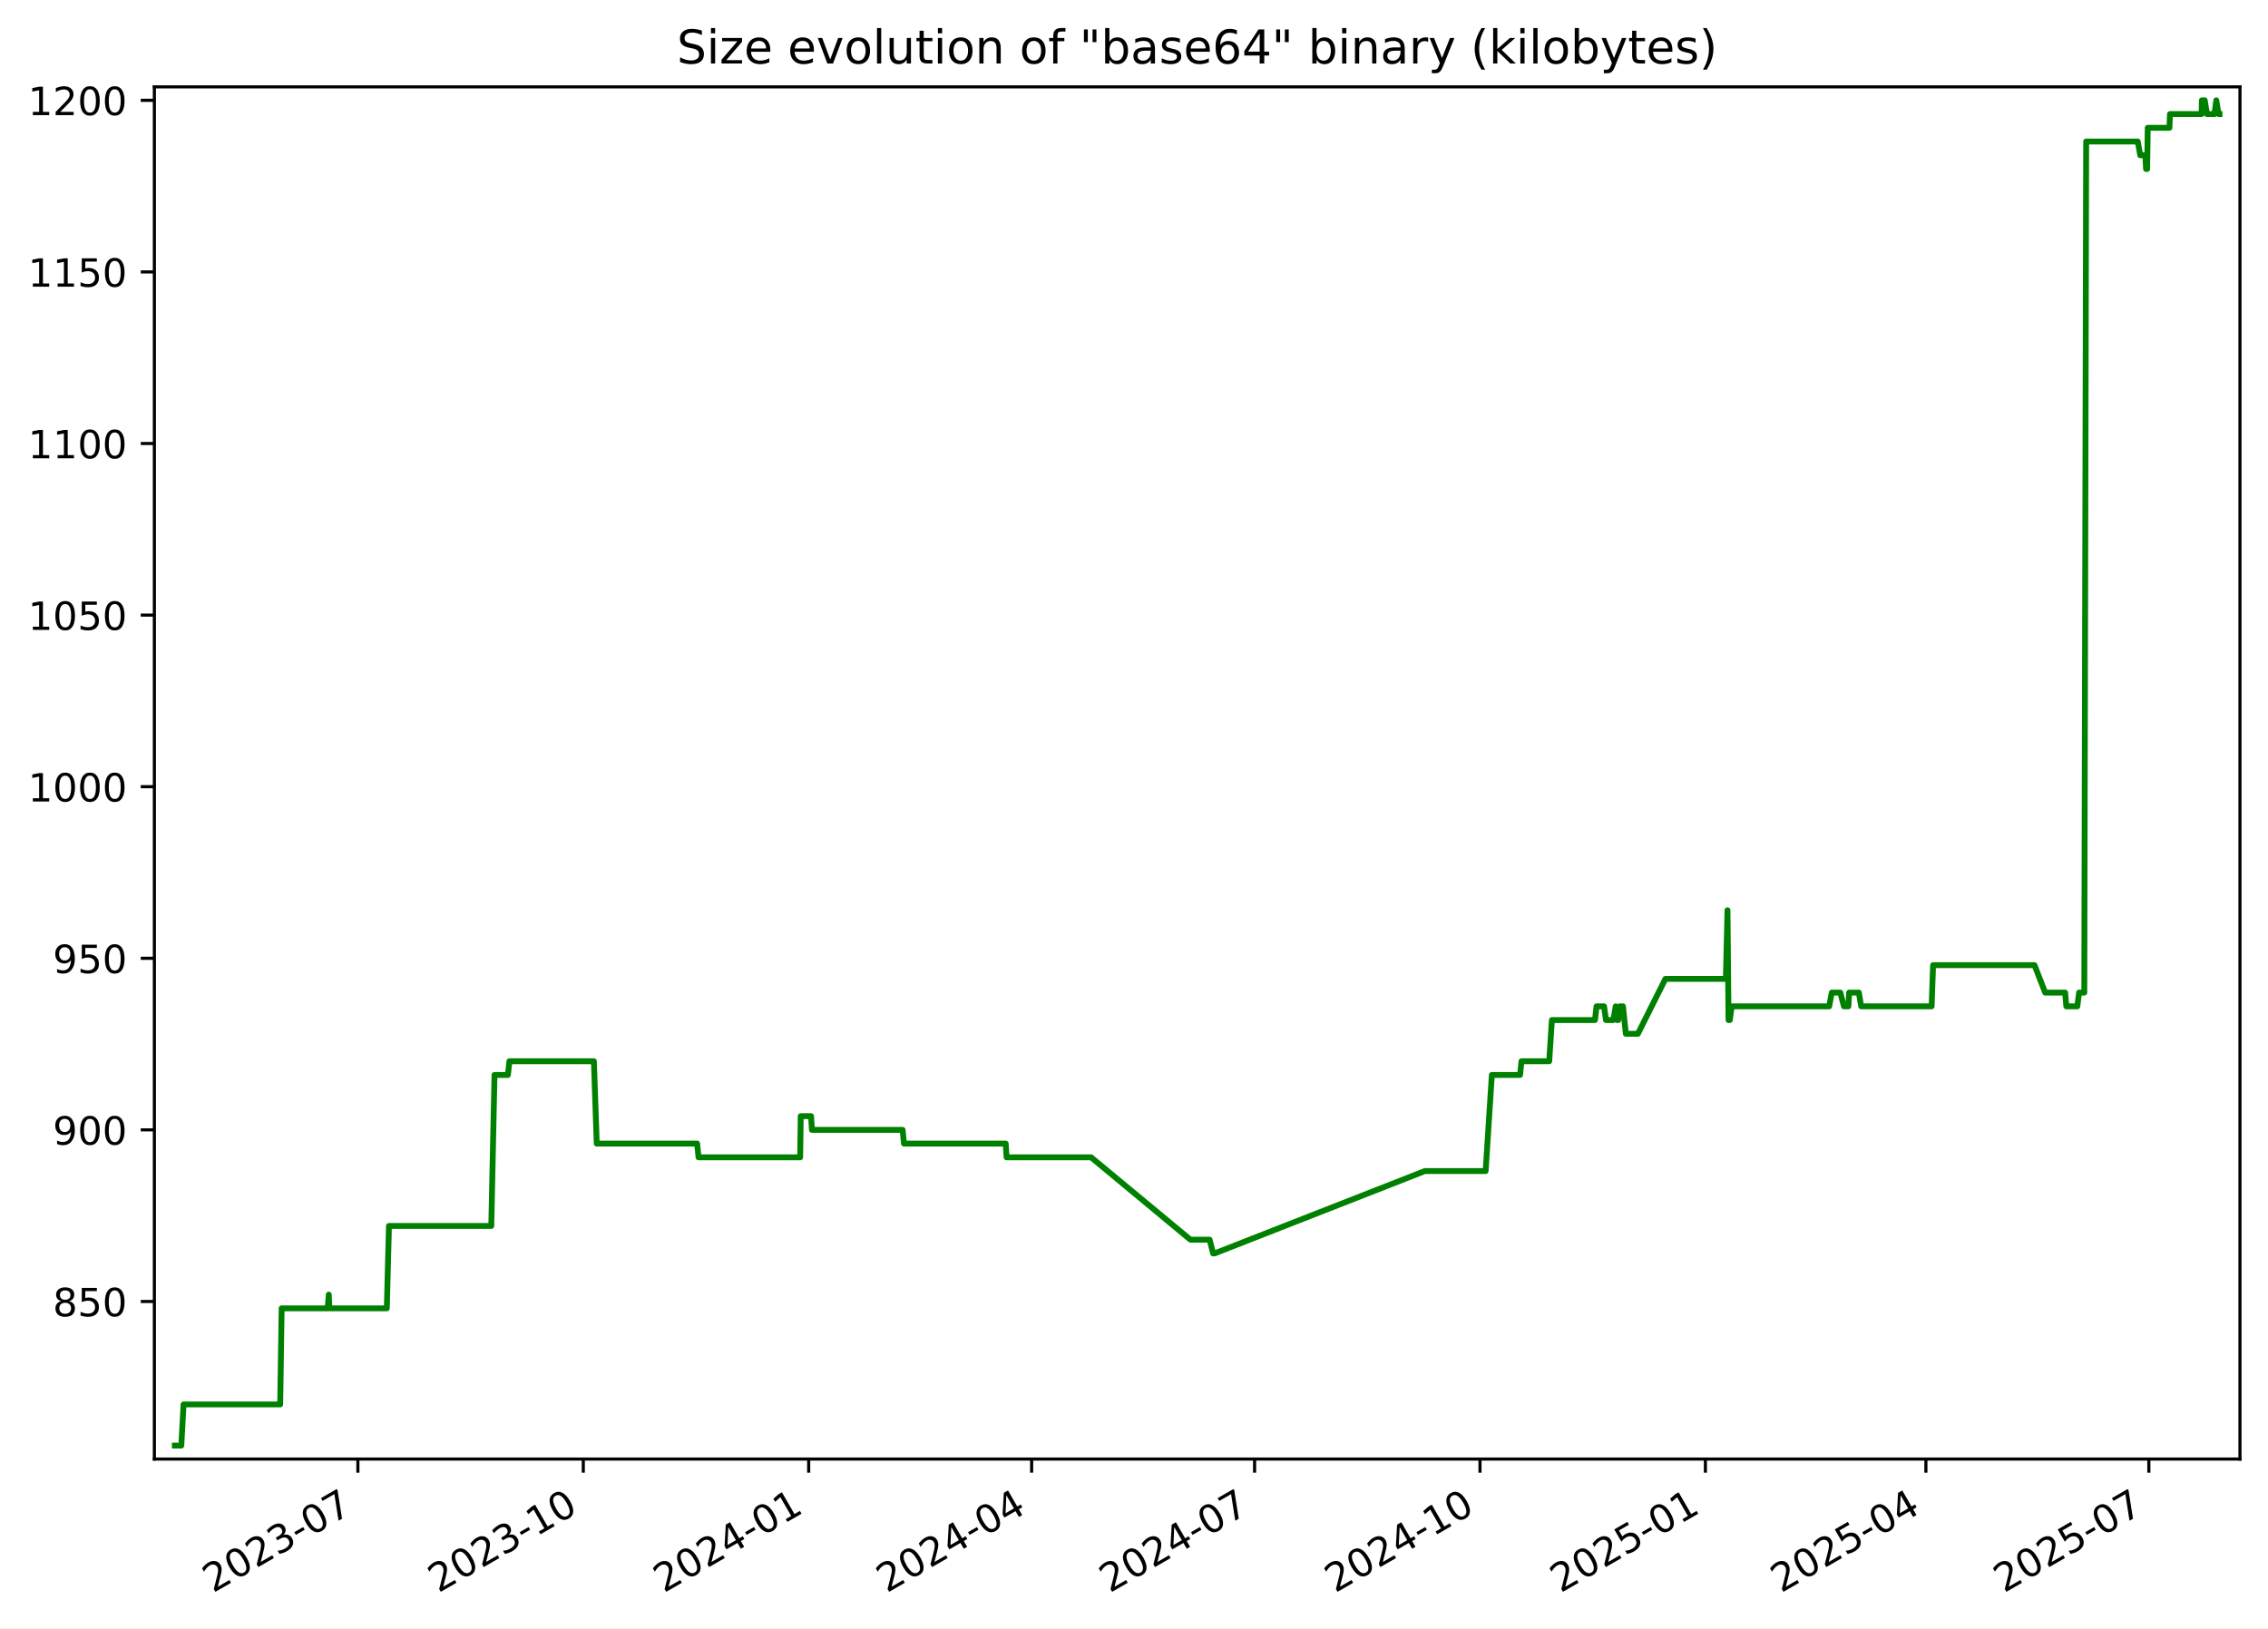
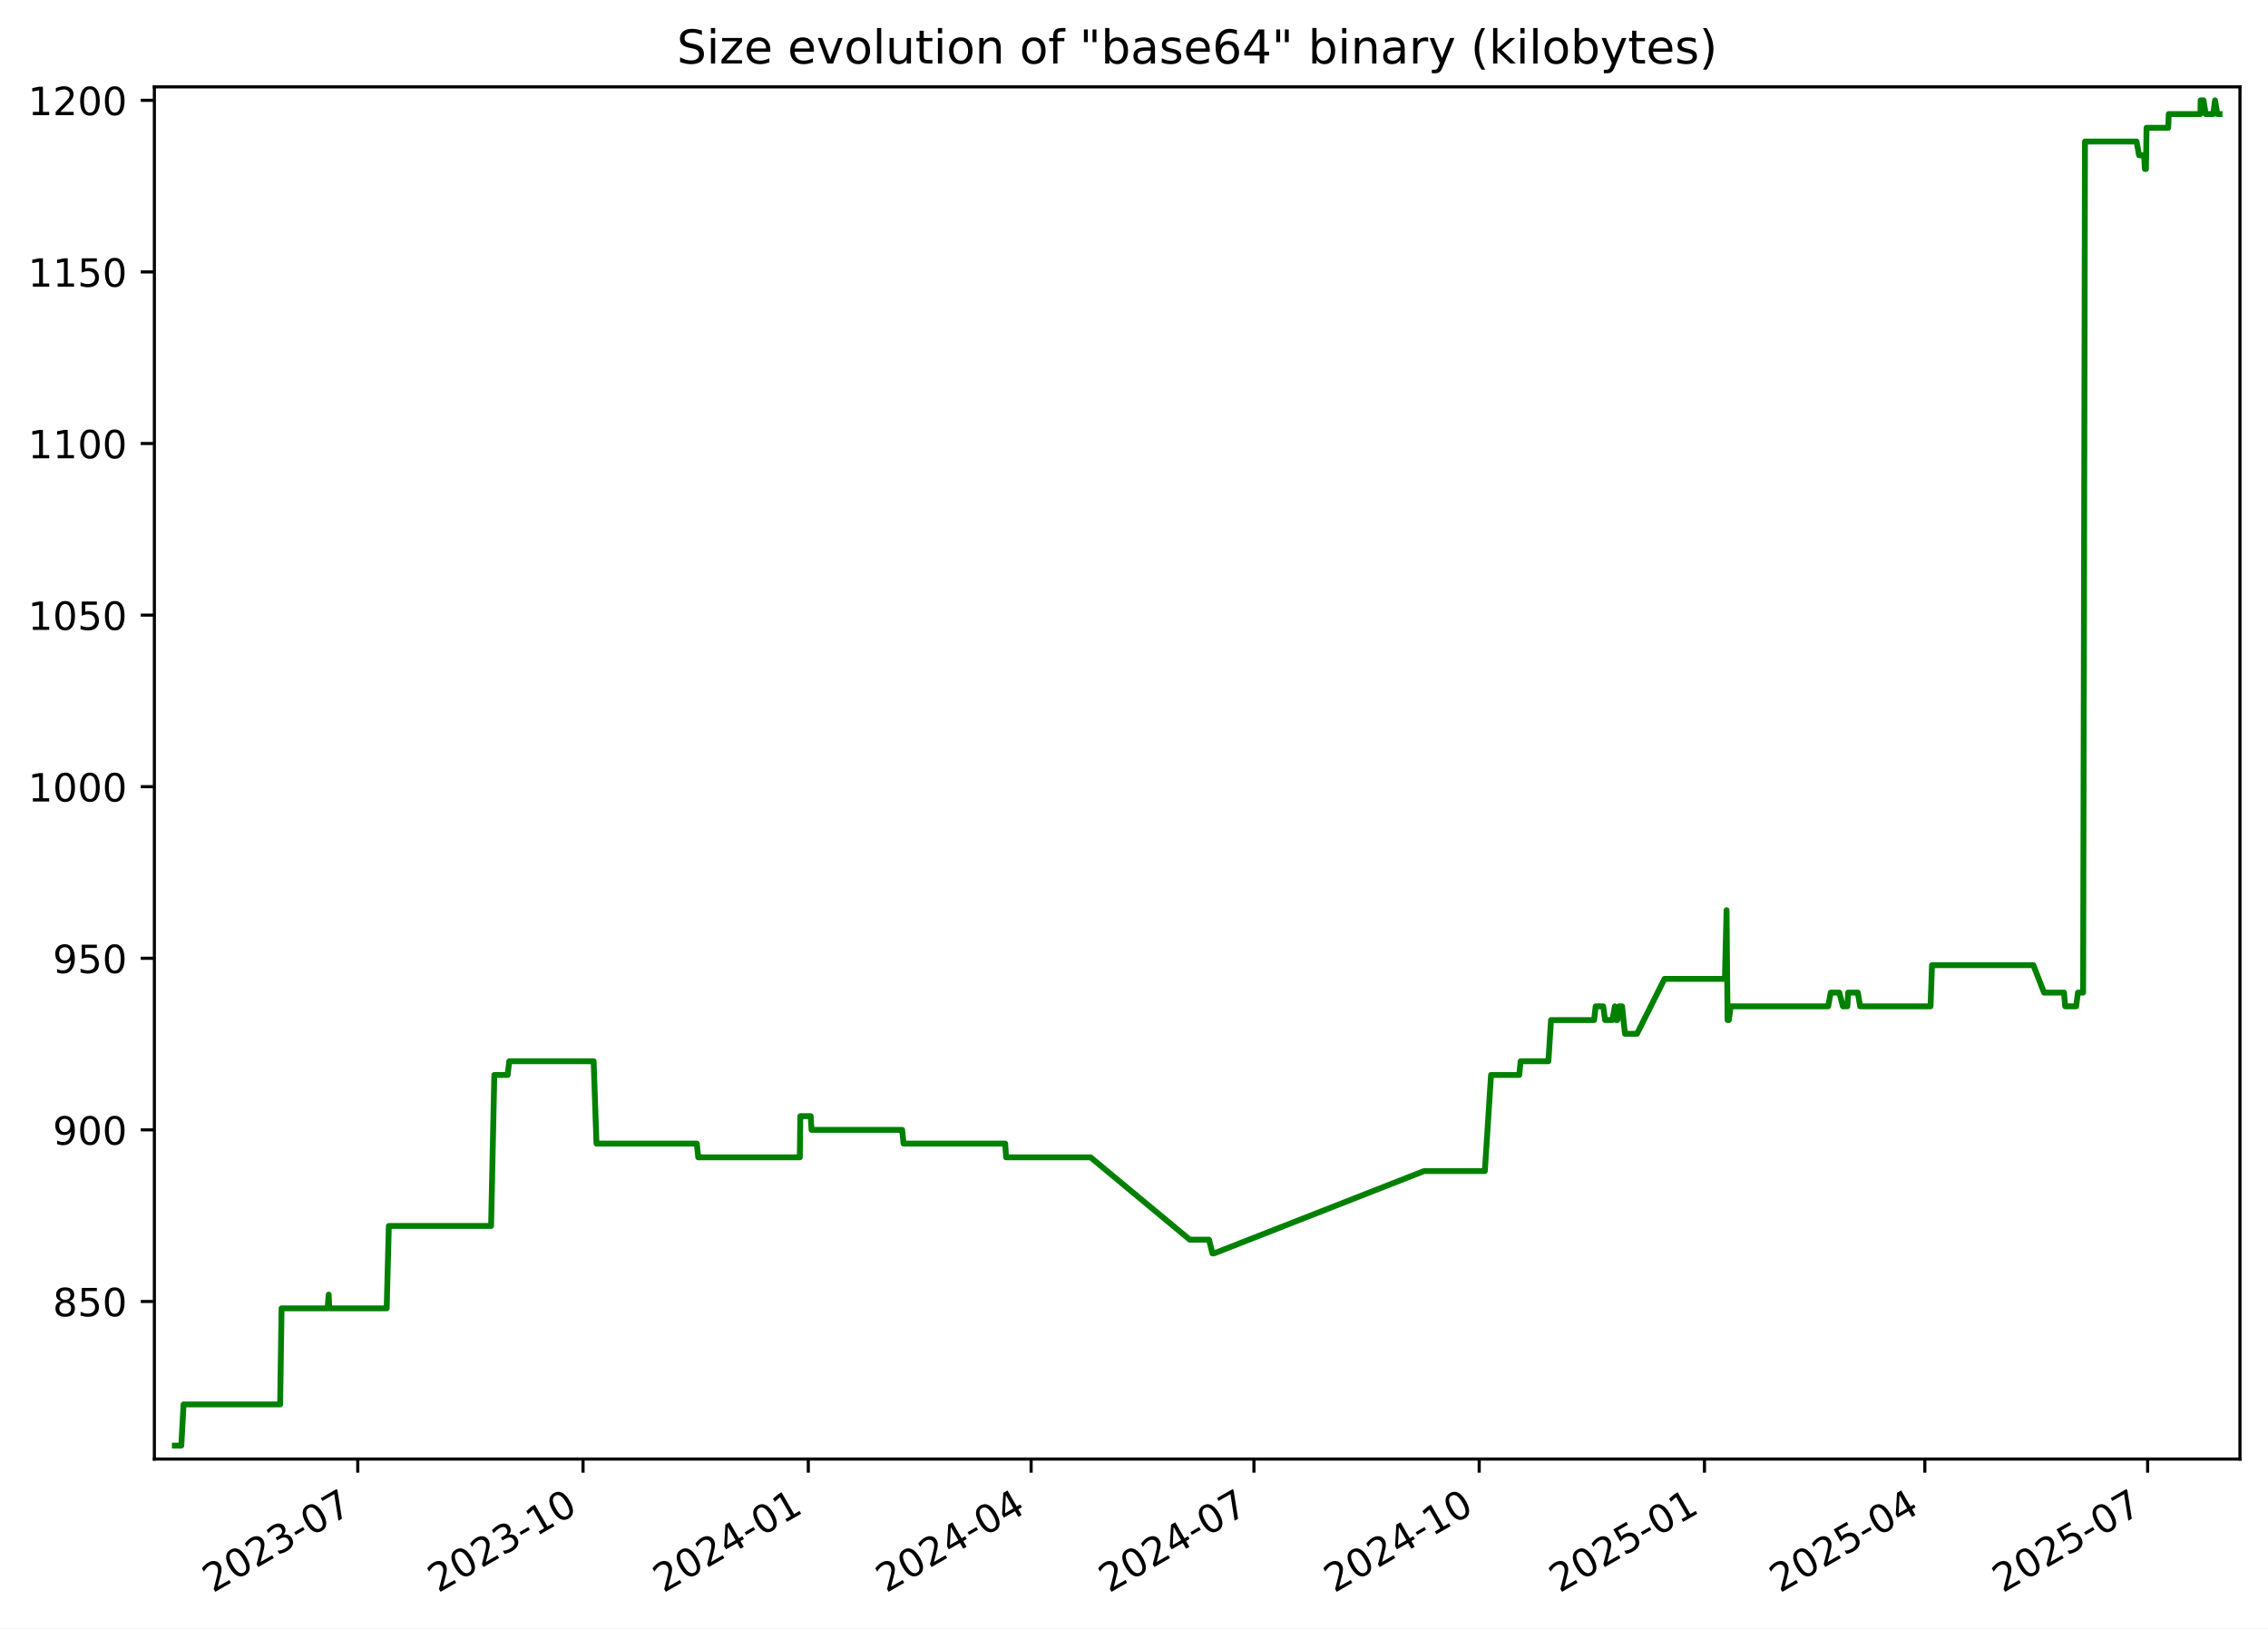
<svg xmlns="http://www.w3.org/2000/svg" xmlns:xlink="http://www.w3.org/1999/xlink" width="582.53pt" height="418.303pt" viewBox="0 0 582.53 418.303" version="1.1">
  <defs>
    <style type="text/css">*{stroke-linejoin: round; stroke-linecap: butt}</style>
  </defs>
  <g id="figure_1">
    <g id="patch_1">
      <path d="M -0 418.303  L 582.53 418.303  L 582.53 0  L -0 0  z " style="fill: #ffffff" />
    </g>
    <g id="axes_1">
      <g id="patch_2">
        <path d="M 39.65 374.83  L 575.33 374.83  L 575.33 22.318  L 39.65 22.318  z " style="fill: #ffffff" />
      </g>
      <g id="matplotlib.axis_1">
        <g id="xtick_1">
          <g id="line2d_1">
            <defs>
-               <path id="m9dceff73b2" d="M 0 0  L 0 3.5  " style="stroke: #000000; stroke-width: 0.8" />
+               <path id="m80cbe5e0a5" d="M 0 0  L 0 3.5  " style="stroke: #000000; stroke-width: 0.8" />
            </defs>
            <g>
-               <use xlink:href="#m9dceff73b2" x="91.922" y="374.83" style="stroke: #000000; stroke-width: 0.8" />
+               <use xlink:href="#m80cbe5e0a5" x="91.893" y="374.83" style="stroke: #000000; stroke-width: 0.8" />
            </g>
          </g>
          <g id="text_1">
-             <g transform="translate(54.69724 409.302) rotate(-30) scale(0.1 -0.1)">
+             <g transform="translate(54.66848 409.302) rotate(-30) scale(0.1 -0.1)">
              <defs>
                <path id="DejaVuSans-32" d="M 1228 531  L 3431 531  L 3431 0  L 469 0  L 469 531  Q 828 903 1448 1529  Q 2069 2156 2228 2338  Q 2531 2678 2651 2914  Q 2772 3150 2772 3378  Q 2772 3750 2511 3984  Q 2250 4219 1831 4219  Q 1534 4219 1204 4116  Q 875 4013 500 3803  L 500 4441  Q 881 4594 1212 4672  Q 1544 4750 1819 4750  Q 2544 4750 2975 4387  Q 3406 4025 3406 3419  Q 3406 3131 3298 2873  Q 3191 2616 2906 2266  Q 2828 2175 2409 1742  Q 1991 1309 1228 531  z " transform="scale(0.015625)" />
                <path id="DejaVuSans-30" d="M 2034 4250  Q 1547 4250 1301 3770  Q 1056 3291 1056 2328  Q 1056 1369 1301 889  Q 1547 409 2034 409  Q 2525 409 2770 889  Q 3016 1369 3016 2328  Q 3016 3291 2770 3770  Q 2525 4250 2034 4250  z M 2034 4750  Q 2819 4750 3233 4129  Q 3647 3509 3647 2328  Q 3647 1150 3233 529  Q 2819 -91 2034 -91  Q 1250 -91 836 529  Q 422 1150 422 2328  Q 422 3509 836 4129  Q 1250 4750 2034 4750  z " transform="scale(0.015625)" />
                <path id="DejaVuSans-33" d="M 2597 2516  Q 3050 2419 3304 2112  Q 3559 1806 3559 1356  Q 3559 666 3084 287  Q 2609 -91 1734 -91  Q 1441 -91 1130 -33  Q 819 25 488 141  L 488 750  Q 750 597 1062 519  Q 1375 441 1716 441  Q 2309 441 2620 675  Q 2931 909 2931 1356  Q 2931 1769 2642 2001  Q 2353 2234 1838 2234  L 1294 2234  L 1294 2753  L 1863 2753  Q 2328 2753 2575 2939  Q 2822 3125 2822 3475  Q 2822 3834 2567 4026  Q 2313 4219 1838 4219  Q 1578 4219 1281 4162  Q 984 4106 628 3988  L 628 4550  Q 988 4650 1302 4700  Q 1616 4750 1894 4750  Q 2613 4750 3031 4423  Q 3450 4097 3450 3541  Q 3450 3153 3228 2886  Q 3006 2619 2597 2516  z " transform="scale(0.015625)" />
                <path id="DejaVuSans-2d" d="M 313 2009  L 1997 2009  L 1997 1497  L 313 1497  L 313 2009  z " transform="scale(0.015625)" />
                <path id="DejaVuSans-37" d="M 525 4666  L 3525 4666  L 3525 4397  L 1831 0  L 1172 0  L 2766 4134  L 525 4134  L 525 4666  z " transform="scale(0.015625)" />
              </defs>
              <use xlink:href="#DejaVuSans-32" />
              <use xlink:href="#DejaVuSans-30" x="63.623" />
              <use xlink:href="#DejaVuSans-32" x="127.246" />
              <use xlink:href="#DejaVuSans-33" x="190.869" />
              <use xlink:href="#DejaVuSans-2d" x="254.492" />
              <use xlink:href="#DejaVuSans-30" x="290.576" />
              <use xlink:href="#DejaVuSans-37" x="354.199" />
            </g>
          </g>
        </g>
        <g id="xtick_2">
          <g id="line2d_2">
            <g>
-               <use xlink:href="#m9dceff73b2" x="149.816" y="374.83" style="stroke: #000000; stroke-width: 0.8" />
+               <use xlink:href="#m80cbe5e0a5" x="149.752" y="374.83" style="stroke: #000000; stroke-width: 0.8" />
            </g>
          </g>
          <g id="text_2">
-             <g transform="translate(112.5912 409.302) rotate(-30) scale(0.1 -0.1)">
+             <g transform="translate(112.527 409.302) rotate(-30) scale(0.1 -0.1)">
              <defs>
                <path id="DejaVuSans-31" d="M 794 531  L 1825 531  L 1825 4091  L 703 3866  L 703 4441  L 1819 4666  L 2450 4666  L 2450 531  L 3481 531  L 3481 0  L 794 0  L 794 531  z " transform="scale(0.015625)" />
              </defs>
              <use xlink:href="#DejaVuSans-32" />
              <use xlink:href="#DejaVuSans-30" x="63.623" />
              <use xlink:href="#DejaVuSans-32" x="127.246" />
              <use xlink:href="#DejaVuSans-33" x="190.869" />
              <use xlink:href="#DejaVuSans-2d" x="254.492" />
              <use xlink:href="#DejaVuSans-31" x="290.576" />
              <use xlink:href="#DejaVuSans-30" x="354.199" />
            </g>
          </g>
        </g>
        <g id="xtick_3">
          <g id="line2d_3">
            <g>
-               <use xlink:href="#m9dceff73b2" x="207.71" y="374.83" style="stroke: #000000; stroke-width: 0.8" />
+               <use xlink:href="#m80cbe5e0a5" x="207.61" y="374.83" style="stroke: #000000; stroke-width: 0.8" />
            </g>
          </g>
          <g id="text_3">
-             <g transform="translate(170.4851 409.302) rotate(-30) scale(0.1 -0.1)">
+             <g transform="translate(170.3855 409.302) rotate(-30) scale(0.1 -0.1)">
              <defs>
                <path id="DejaVuSans-34" d="M 2419 4116  L 825 1625  L 2419 1625  L 2419 4116  z M 2253 4666  L 3047 4666  L 3047 1625  L 3713 1625  L 3713 1100  L 3047 1100  L 3047 0  L 2419 0  L 2419 1100  L 313 1100  L 313 1709  L 2253 4666  z " transform="scale(0.015625)" />
              </defs>
              <use xlink:href="#DejaVuSans-32" />
              <use xlink:href="#DejaVuSans-30" x="63.623" />
              <use xlink:href="#DejaVuSans-32" x="127.246" />
              <use xlink:href="#DejaVuSans-34" x="190.869" />
              <use xlink:href="#DejaVuSans-2d" x="254.492" />
              <use xlink:href="#DejaVuSans-30" x="290.576" />
              <use xlink:href="#DejaVuSans-31" x="354.199" />
            </g>
          </g>
        </g>
        <g id="xtick_4">
          <g id="line2d_4">
            <g>
-               <use xlink:href="#m9dceff73b2" x="264.975" y="374.83" style="stroke: #000000; stroke-width: 0.8" />
+               <use xlink:href="#m80cbe5e0a5" x="264.84" y="374.83" style="stroke: #000000; stroke-width: 0.8" />
            </g>
          </g>
          <g id="text_4">
-             <g transform="translate(227.7497 409.302) rotate(-30) scale(0.1 -0.1)">
+             <g transform="translate(227.6151 409.302) rotate(-30) scale(0.1 -0.1)">
              <use xlink:href="#DejaVuSans-32" />
              <use xlink:href="#DejaVuSans-30" x="63.623" />
              <use xlink:href="#DejaVuSans-32" x="127.246" />
              <use xlink:href="#DejaVuSans-34" x="190.869" />
              <use xlink:href="#DejaVuSans-2d" x="254.492" />
              <use xlink:href="#DejaVuSans-30" x="290.576" />
              <use xlink:href="#DejaVuSans-34" x="354.199" />
            </g>
          </g>
        </g>
        <g id="xtick_5">
          <g id="line2d_5">
            <g>
-               <use xlink:href="#m9dceff73b2" x="322.239" y="374.83" style="stroke: #000000; stroke-width: 0.8" />
+               <use xlink:href="#m80cbe5e0a5" x="322.07" y="374.83" style="stroke: #000000; stroke-width: 0.8" />
            </g>
          </g>
          <g id="text_5">
-             <g transform="translate(285.0143 409.302) rotate(-30) scale(0.1 -0.1)">
+             <g transform="translate(284.8447 409.302) rotate(-30) scale(0.1 -0.1)">
              <use xlink:href="#DejaVuSans-32" />
              <use xlink:href="#DejaVuSans-30" x="63.623" />
              <use xlink:href="#DejaVuSans-32" x="127.246" />
              <use xlink:href="#DejaVuSans-34" x="190.869" />
              <use xlink:href="#DejaVuSans-2d" x="254.492" />
              <use xlink:href="#DejaVuSans-30" x="290.576" />
              <use xlink:href="#DejaVuSans-37" x="354.199" />
            </g>
          </g>
        </g>
        <g id="xtick_6">
          <g id="line2d_6">
            <g>
-               <use xlink:href="#m9dceff73b2" x="380.133" y="374.83" style="stroke: #000000; stroke-width: 0.8" />
+               <use xlink:href="#m80cbe5e0a5" x="379.928" y="374.83" style="stroke: #000000; stroke-width: 0.8" />
            </g>
          </g>
          <g id="text_6">
-             <g transform="translate(342.9083 409.302) rotate(-30) scale(0.1 -0.1)">
+             <g transform="translate(342.7033 409.302) rotate(-30) scale(0.1 -0.1)">
              <use xlink:href="#DejaVuSans-32" />
              <use xlink:href="#DejaVuSans-30" x="63.623" />
              <use xlink:href="#DejaVuSans-32" x="127.246" />
              <use xlink:href="#DejaVuSans-34" x="190.869" />
              <use xlink:href="#DejaVuSans-2d" x="254.492" />
              <use xlink:href="#DejaVuSans-31" x="290.576" />
              <use xlink:href="#DejaVuSans-30" x="354.199" />
            </g>
          </g>
        </g>
        <g id="xtick_7">
          <g id="line2d_7">
            <g>
-               <use xlink:href="#m9dceff73b2" x="438.027" y="374.83" style="stroke: #000000; stroke-width: 0.8" />
+               <use xlink:href="#m80cbe5e0a5" x="437.787" y="374.83" style="stroke: #000000; stroke-width: 0.8" />
            </g>
          </g>
          <g id="text_7">
-             <g transform="translate(400.8022 409.302) rotate(-30) scale(0.1 -0.1)">
+             <g transform="translate(400.5618 409.302) rotate(-30) scale(0.1 -0.1)">
              <defs>
                <path id="DejaVuSans-35" d="M 691 4666  L 3169 4666  L 3169 4134  L 1269 4134  L 1269 2991  Q 1406 3038 1543 3061  Q 1681 3084 1819 3084  Q 2600 3084 3056 2656  Q 3513 2228 3513 1497  Q 3513 744 3044 326  Q 2575 -91 1722 -91  Q 1428 -91 1123 -41  Q 819 9 494 109  L 494 744  Q 775 591 1075 516  Q 1375 441 1709 441  Q 2250 441 2565 725  Q 2881 1009 2881 1497  Q 2881 1984 2565 2268  Q 2250 2553 1709 2553  Q 1456 2553 1204 2497  Q 953 2441 691 2322  L 691 4666  z " transform="scale(0.015625)" />
              </defs>
              <use xlink:href="#DejaVuSans-32" />
              <use xlink:href="#DejaVuSans-30" x="63.623" />
              <use xlink:href="#DejaVuSans-32" x="127.246" />
              <use xlink:href="#DejaVuSans-35" x="190.869" />
              <use xlink:href="#DejaVuSans-2d" x="254.492" />
              <use xlink:href="#DejaVuSans-30" x="290.576" />
              <use xlink:href="#DejaVuSans-31" x="354.199" />
            </g>
          </g>
        </g>
        <g id="xtick_8">
          <g id="line2d_8">
            <g>
-               <use xlink:href="#m9dceff73b2" x="494.662" y="374.83" style="stroke: #000000; stroke-width: 0.8" />
+               <use xlink:href="#m80cbe5e0a5" x="494.387" y="374.83" style="stroke: #000000; stroke-width: 0.8" />
            </g>
          </g>
          <g id="text_8">
-             <g transform="translate(457.4375 409.302) rotate(-30) scale(0.1 -0.1)">
+             <g transform="translate(457.1625 409.302) rotate(-30) scale(0.1 -0.1)">
              <use xlink:href="#DejaVuSans-32" />
              <use xlink:href="#DejaVuSans-30" x="63.623" />
              <use xlink:href="#DejaVuSans-32" x="127.246" />
              <use xlink:href="#DejaVuSans-35" x="190.869" />
              <use xlink:href="#DejaVuSans-2d" x="254.492" />
              <use xlink:href="#DejaVuSans-30" x="290.576" />
              <use xlink:href="#DejaVuSans-34" x="354.199" />
            </g>
          </g>
        </g>
        <g id="xtick_9">
          <g id="line2d_9">
            <g>
-               <use xlink:href="#m9dceff73b2" x="551.927" y="374.83" style="stroke: #000000; stroke-width: 0.8" />
+               <use xlink:href="#m80cbe5e0a5" x="551.617" y="374.83" style="stroke: #000000; stroke-width: 0.8" />
            </g>
          </g>
          <g id="text_9">
-             <g transform="translate(514.7022 409.302) rotate(-30) scale(0.1 -0.1)">
+             <g transform="translate(514.3921 409.302) rotate(-30) scale(0.1 -0.1)">
              <use xlink:href="#DejaVuSans-32" />
              <use xlink:href="#DejaVuSans-30" x="63.623" />
              <use xlink:href="#DejaVuSans-32" x="127.246" />
              <use xlink:href="#DejaVuSans-35" x="190.869" />
              <use xlink:href="#DejaVuSans-2d" x="254.492" />
              <use xlink:href="#DejaVuSans-30" x="290.576" />
              <use xlink:href="#DejaVuSans-37" x="354.199" />
            </g>
          </g>
        </g>
      </g>
      <g id="matplotlib.axis_2">
        <g id="ytick_1">
          <g id="line2d_10">
            <defs>
-               <path id="m724e4000d6" d="M 0 0  L -3.5 0  " style="stroke: #000000; stroke-width: 0.8" />
+               <path id="mb6042c1395" d="M 0 0  L -3.5 0  " style="stroke: #000000; stroke-width: 0.8" />
            </defs>
            <g>
-               <use xlink:href="#m724e4000d6" x="39.65" y="334.346" style="stroke: #000000; stroke-width: 0.8" />
+               <use xlink:href="#mb6042c1395" x="39.65" y="334.346" style="stroke: #000000; stroke-width: 0.8" />
            </g>
          </g>
          <g id="text_10">
            <g transform="translate(13.5625 338.1448) scale(0.1 -0.1)">
              <defs>
                <path id="DejaVuSans-38" d="M 2034 2216  Q 1584 2216 1326 1975  Q 1069 1734 1069 1313  Q 1069 891 1326 650  Q 1584 409 2034 409  Q 2484 409 2743 651  Q 3003 894 3003 1313  Q 3003 1734 2745 1975  Q 2488 2216 2034 2216  z M 1403 2484  Q 997 2584 770 2862  Q 544 3141 544 3541  Q 544 4100 942 4425  Q 1341 4750 2034 4750  Q 2731 4750 3128 4425  Q 3525 4100 3525 3541  Q 3525 3141 3298 2862  Q 3072 2584 2669 2484  Q 3125 2378 3379 2068  Q 3634 1759 3634 1313  Q 3634 634 3220 271  Q 2806 -91 2034 -91  Q 1263 -91 848 271  Q 434 634 434 1313  Q 434 1759 690 2068  Q 947 2378 1403 2484  z M 1172 3481  Q 1172 3119 1398 2916  Q 1625 2713 2034 2713  Q 2441 2713 2670 2916  Q 2900 3119 2900 3481  Q 2900 3844 2670 4047  Q 2441 4250 2034 4250  Q 1625 4250 1398 4047  Q 1172 3844 1172 3481  z " transform="scale(0.015625)" />
              </defs>
              <use xlink:href="#DejaVuSans-38" />
              <use xlink:href="#DejaVuSans-35" x="63.623" />
              <use xlink:href="#DejaVuSans-30" x="127.246" />
            </g>
          </g>
        </g>
        <g id="ytick_2">
          <g id="line2d_11">
            <g>
-               <use xlink:href="#m724e4000d6" x="39.65" y="290.264" style="stroke: #000000; stroke-width: 0.8" />
+               <use xlink:href="#mb6042c1395" x="39.65" y="290.264" style="stroke: #000000; stroke-width: 0.8" />
            </g>
          </g>
          <g id="text_11">
            <g transform="translate(13.5625 294.0631) scale(0.1 -0.1)">
              <defs>
                <path id="DejaVuSans-39" d="M 703 97  L 703 672  Q 941 559 1184 500  Q 1428 441 1663 441  Q 2288 441 2617 861  Q 2947 1281 2994 2138  Q 2813 1869 2534 1725  Q 2256 1581 1919 1581  Q 1219 1581 811 2004  Q 403 2428 403 3163  Q 403 3881 828 4315  Q 1253 4750 1959 4750  Q 2769 4750 3195 4129  Q 3622 3509 3622 2328  Q 3622 1225 3098 567  Q 2575 -91 1691 -91  Q 1453 -91 1209 -44  Q 966 3 703 97  z M 1959 2075  Q 2384 2075 2632 2365  Q 2881 2656 2881 3163  Q 2881 3666 2632 3958  Q 2384 4250 1959 4250  Q 1534 4250 1286 3958  Q 1038 3666 1038 3163  Q 1038 2656 1286 2365  Q 1534 2075 1959 2075  z " transform="scale(0.015625)" />
              </defs>
              <use xlink:href="#DejaVuSans-39" />
              <use xlink:href="#DejaVuSans-30" x="63.623" />
              <use xlink:href="#DejaVuSans-30" x="127.246" />
            </g>
          </g>
        </g>
        <g id="ytick_3">
          <g id="line2d_12">
            <g>
-               <use xlink:href="#m724e4000d6" x="39.65" y="246.182" style="stroke: #000000; stroke-width: 0.8" />
+               <use xlink:href="#mb6042c1395" x="39.65" y="246.182" style="stroke: #000000; stroke-width: 0.8" />
            </g>
          </g>
          <g id="text_12">
            <g transform="translate(13.5625 249.9815) scale(0.1 -0.1)">
              <use xlink:href="#DejaVuSans-39" />
              <use xlink:href="#DejaVuSans-35" x="63.623" />
              <use xlink:href="#DejaVuSans-30" x="127.246" />
            </g>
          </g>
        </g>
        <g id="ytick_4">
          <g id="line2d_13">
            <g>
-               <use xlink:href="#m724e4000d6" x="39.65" y="202.101" style="stroke: #000000; stroke-width: 0.8" />
+               <use xlink:href="#mb6042c1395" x="39.65" y="202.101" style="stroke: #000000; stroke-width: 0.8" />
            </g>
          </g>
          <g id="text_13">
            <g transform="translate(7.2 205.8999) scale(0.1 -0.1)">
              <use xlink:href="#DejaVuSans-31" />
              <use xlink:href="#DejaVuSans-30" x="63.623" />
              <use xlink:href="#DejaVuSans-30" x="127.246" />
              <use xlink:href="#DejaVuSans-30" x="190.869" />
            </g>
          </g>
        </g>
        <g id="ytick_5">
          <g id="line2d_14">
            <g>
-               <use xlink:href="#m724e4000d6" x="39.65" y="158.019" style="stroke: #000000; stroke-width: 0.8" />
+               <use xlink:href="#mb6042c1395" x="39.65" y="158.019" style="stroke: #000000; stroke-width: 0.8" />
            </g>
          </g>
          <g id="text_14">
            <g transform="translate(7.2 161.8182) scale(0.1 -0.1)">
              <use xlink:href="#DejaVuSans-31" />
              <use xlink:href="#DejaVuSans-30" x="63.623" />
              <use xlink:href="#DejaVuSans-35" x="127.246" />
              <use xlink:href="#DejaVuSans-30" x="190.869" />
            </g>
          </g>
        </g>
        <g id="ytick_6">
          <g id="line2d_15">
            <g>
-               <use xlink:href="#m724e4000d6" x="39.65" y="113.937" style="stroke: #000000; stroke-width: 0.8" />
+               <use xlink:href="#mb6042c1395" x="39.65" y="113.937" style="stroke: #000000; stroke-width: 0.8" />
            </g>
          </g>
          <g id="text_15">
            <g transform="translate(7.2 117.7366) scale(0.1 -0.1)">
              <use xlink:href="#DejaVuSans-31" />
              <use xlink:href="#DejaVuSans-31" x="63.623" />
              <use xlink:href="#DejaVuSans-30" x="127.246" />
              <use xlink:href="#DejaVuSans-30" x="190.869" />
            </g>
          </g>
        </g>
        <g id="ytick_7">
          <g id="line2d_16">
            <g>
-               <use xlink:href="#m724e4000d6" x="39.65" y="69.856" style="stroke: #000000; stroke-width: 0.8" />
+               <use xlink:href="#mb6042c1395" x="39.65" y="69.856" style="stroke: #000000; stroke-width: 0.8" />
            </g>
          </g>
          <g id="text_16">
            <g transform="translate(7.2 73.65498) scale(0.1 -0.1)">
              <use xlink:href="#DejaVuSans-31" />
              <use xlink:href="#DejaVuSans-31" x="63.623" />
              <use xlink:href="#DejaVuSans-35" x="127.246" />
              <use xlink:href="#DejaVuSans-30" x="190.869" />
            </g>
          </g>
        </g>
        <g id="ytick_8">
          <g id="line2d_17">
            <g>
-               <use xlink:href="#m724e4000d6" x="39.65" y="25.774" style="stroke: #000000; stroke-width: 0.8" />
+               <use xlink:href="#mb6042c1395" x="39.65" y="25.774" style="stroke: #000000; stroke-width: 0.8" />
            </g>
          </g>
          <g id="text_17">
            <g transform="translate(7.2 29.57334) scale(0.1 -0.1)">
              <use xlink:href="#DejaVuSans-31" />
              <use xlink:href="#DejaVuSans-32" x="63.623" />
              <use xlink:href="#DejaVuSans-30" x="127.246" />
              <use xlink:href="#DejaVuSans-30" x="190.869" />
            </g>
          </g>
        </g>
      </g>
      <g id="line2d_18">
-         <path d="M 44.902 371.374  L 46.568 371.374  L 47.15 360.795  L 71.969 360.795  L 72.338 336.109  L 84.176 336.109  L 84.444 332.582  L 84.603 336.109  L 99.354 336.109  L 99.902 314.95  L 126.185 314.95  L 127.014 276.158  L 130.453 276.158  L 130.847 272.631  L 152.541 272.631  L 153.271 293.79  L 179.058 293.79  L 179.418 297.317  L 205.526 297.317  L 205.662 286.737  L 208.324 286.737  L 208.541 290.264  L 231.834 290.264  L 232.187 293.79  L 258.316 293.79  L 258.54 297.317  L 280.254 297.317  L 305.759 318.476  L 310.695 318.476  L 311.582 322.003  L 311.965 322.003  L 365.965 300.844  L 381.583 300.844  L 383.177 276.158  L 390.426 276.158  L 390.792 272.631  L 397.916 272.631  L 398.596 262.052  L 409.664 262.052  L 410.068 258.525  L 412.001 258.525  L 412.486 262.052  L 414.374 262.052  L 414.994 258.525  L 415.351 262.052  L 415.645 262.052  L 416.064 258.525  L 416.853 258.525  L 417.592 265.578  L 420.69 265.578  L 427.758 251.472  L 443.285 251.472  L 443.705 233.839  L 443.969 262.052  L 444.303 262.052  L 444.767 258.525  L 469.823 258.525  L 470.484 254.999  L 472.677 254.999  L 473.608 258.525  L 474.754 258.525  L 474.952 254.999  L 477.444 254.999  L 478.036 258.525  L 496.134 258.525  L 496.505 247.946  L 522.554 247.946  L 525.304 254.999  L 530.43 254.999  L 530.732 258.525  L 533.555 258.525  L 534.01 254.999  L 535.346 254.999  L 535.824 36.354  L 549.077 36.354  L 549.72 39.88  L 551.026 39.88  L 551.202 43.407  L 551.494 43.407  L 551.642 32.827  L 557.22 32.827  L 557.346 29.301  L 565.488 29.301  L 565.548 25.774  L 566.282 25.774  L 566.846 29.301  L 568.797 29.301  L 569.241 25.774  L 569.835 29.301  L 570.078 29.301  L 570.078 29.301  " clip-path="url(#p9a0089ec0d)" style="fill: none; stroke: #008000; stroke-width: 1.5; stroke-linecap: square" />
+         <path d="M 44.902 371.374  L 46.567 371.374  L 47.149 360.795  L 71.953 360.795  L 72.321 336.109  L 84.152 336.109  L 84.42 332.582  L 84.579 336.109  L 99.32 336.109  L 99.868 314.95  L 126.136 314.95  L 126.964 276.158  L 130.401 276.158  L 130.794 272.631  L 152.475 272.631  L 153.204 293.79  L 178.976 293.79  L 179.336 297.317  L 205.428 297.317  L 205.564 286.737  L 208.224 286.737  L 208.441 290.264  L 231.719 290.264  L 232.072 293.79  L 258.186 293.79  L 258.409 297.317  L 280.11 297.317  L 305.6 318.476  L 310.533 318.476  L 311.419 322.003  L 311.802 322.003  L 365.768 300.844  L 381.377 300.844  L 382.97 276.158  L 390.214 276.158  L 390.581 272.631  L 397.7 272.631  L 398.38 262.052  L 409.441 262.052  L 409.845 258.525  L 411.776 258.525  L 412.261 262.052  L 414.148 262.052  L 414.768 258.525  L 415.124 262.052  L 415.418 262.052  L 415.837 258.525  L 416.625 258.525  L 417.364 265.578  L 420.46 265.578  L 427.524 251.472  L 443.041 251.472  L 443.461 233.839  L 443.724 262.052  L 444.059 262.052  L 444.522 258.525  L 469.564 258.525  L 470.224 254.999  L 472.416 254.999  L 473.345 258.525  L 474.491 258.525  L 474.689 254.999  L 477.179 254.999  L 477.771 258.525  L 495.858 258.525  L 496.229 247.946  L 522.262 247.946  L 525.01 254.999  L 530.133 254.999  L 530.435 258.525  L 533.256 258.525  L 533.711 254.999  L 535.046 254.999  L 535.523 36.354  L 548.769 36.354  L 549.412 39.88  L 550.717 39.88  L 550.892 43.407  L 551.184 43.407  L 551.332 32.827  L 556.907 32.827  L 557.033 29.301  L 565.17 29.301  L 565.23 25.774  L 565.963 25.774  L 566.527 29.301  L 568.476 29.301  L 568.92 25.774  L 569.514 29.301  L 570.078 29.301  L 570.078 29.301  " clip-path="url(#pbf1327e450)" style="fill: none; stroke: #008000; stroke-width: 1.5; stroke-linecap: square" />
      </g>
      <g id="patch_3">
        <path d="M 39.65 374.83  L 39.65 22.318  " style="fill: none; stroke: #000000; stroke-width: 0.8; stroke-linejoin: miter; stroke-linecap: square" />
      </g>
      <g id="patch_4">
        <path d="M 575.33 374.83  L 575.33 22.318  " style="fill: none; stroke: #000000; stroke-width: 0.8; stroke-linejoin: miter; stroke-linecap: square" />
      </g>
      <g id="patch_5">
        <path d="M 39.65 374.83  L 575.33 374.83  " style="fill: none; stroke: #000000; stroke-width: 0.8; stroke-linejoin: miter; stroke-linecap: square" />
      </g>
      <g id="patch_6">
        <path d="M 39.65 22.318  L 575.33 22.318  " style="fill: none; stroke: #000000; stroke-width: 0.8; stroke-linejoin: miter; stroke-linecap: square" />
      </g>
      <g id="text_18">
        <g transform="translate(173.8559 16.31812) scale(0.12 -0.12)">
          <defs>
            <path id="DejaVuSans-53" d="M 3425 4513  L 3425 3897  Q 3066 4069 2747 4153  Q 2428 4238 2131 4238  Q 1616 4238 1336 4038  Q 1056 3838 1056 3469  Q 1056 3159 1242 3001  Q 1428 2844 1947 2747  L 2328 2669  Q 3034 2534 3370 2195  Q 3706 1856 3706 1288  Q 3706 609 3251 259  Q 2797 -91 1919 -91  Q 1588 -91 1214 -16  Q 841 59 441 206  L 441 856  Q 825 641 1194 531  Q 1563 422 1919 422  Q 2459 422 2753 634  Q 3047 847 3047 1241  Q 3047 1584 2836 1778  Q 2625 1972 2144 2069  L 1759 2144  Q 1053 2284 737 2584  Q 422 2884 422 3419  Q 422 4038 858 4394  Q 1294 4750 2059 4750  Q 2388 4750 2728 4690  Q 3069 4631 3425 4513  z " transform="scale(0.015625)" />
            <path id="DejaVuSans-69" d="M 603 3500  L 1178 3500  L 1178 0  L 603 0  L 603 3500  z M 603 4863  L 1178 4863  L 1178 4134  L 603 4134  L 603 4863  z " transform="scale(0.015625)" />
            <path id="DejaVuSans-7a" d="M 353 3500  L 3084 3500  L 3084 2975  L 922 459  L 3084 459  L 3084 0  L 275 0  L 275 525  L 2438 3041  L 353 3041  L 353 3500  z " transform="scale(0.015625)" />
            <path id="DejaVuSans-65" d="M 3597 1894  L 3597 1613  L 953 1613  Q 991 1019 1311 708  Q 1631 397 2203 397  Q 2534 397 2845 478  Q 3156 559 3463 722  L 3463 178  Q 3153 47 2828 -22  Q 2503 -91 2169 -91  Q 1331 -91 842 396  Q 353 884 353 1716  Q 353 2575 817 3079  Q 1281 3584 2069 3584  Q 2775 3584 3186 3129  Q 3597 2675 3597 1894  z M 3022 2063  Q 3016 2534 2758 2815  Q 2500 3097 2075 3097  Q 1594 3097 1305 2825  Q 1016 2553 972 2059  L 3022 2063  z " transform="scale(0.015625)" />
            <path id="DejaVuSans-20" transform="scale(0.015625)" />
            <path id="DejaVuSans-76" d="M 191 3500  L 800 3500  L 1894 563  L 2988 3500  L 3597 3500  L 2284 0  L 1503 0  L 191 3500  z " transform="scale(0.015625)" />
            <path id="DejaVuSans-6f" d="M 1959 3097  Q 1497 3097 1228 2736  Q 959 2375 959 1747  Q 959 1119 1226 758  Q 1494 397 1959 397  Q 2419 397 2687 759  Q 2956 1122 2956 1747  Q 2956 2369 2687 2733  Q 2419 3097 1959 3097  z M 1959 3584  Q 2709 3584 3137 3096  Q 3566 2609 3566 1747  Q 3566 888 3137 398  Q 2709 -91 1959 -91  Q 1206 -91 779 398  Q 353 888 353 1747  Q 353 2609 779 3096  Q 1206 3584 1959 3584  z " transform="scale(0.015625)" />
            <path id="DejaVuSans-6c" d="M 603 4863  L 1178 4863  L 1178 0  L 603 0  L 603 4863  z " transform="scale(0.015625)" />
            <path id="DejaVuSans-75" d="M 544 1381  L 544 3500  L 1119 3500  L 1119 1403  Q 1119 906 1312 657  Q 1506 409 1894 409  Q 2359 409 2629 706  Q 2900 1003 2900 1516  L 2900 3500  L 3475 3500  L 3475 0  L 2900 0  L 2900 538  Q 2691 219 2414 64  Q 2138 -91 1772 -91  Q 1169 -91 856 284  Q 544 659 544 1381  z M 1991 3584  L 1991 3584  z " transform="scale(0.015625)" />
            <path id="DejaVuSans-74" d="M 1172 4494  L 1172 3500  L 2356 3500  L 2356 3053  L 1172 3053  L 1172 1153  Q 1172 725 1289 603  Q 1406 481 1766 481  L 2356 481  L 2356 0  L 1766 0  Q 1100 0 847 248  Q 594 497 594 1153  L 594 3053  L 172 3053  L 172 3500  L 594 3500  L 594 4494  L 1172 4494  z " transform="scale(0.015625)" />
            <path id="DejaVuSans-6e" d="M 3513 2113  L 3513 0  L 2938 0  L 2938 2094  Q 2938 2591 2744 2837  Q 2550 3084 2163 3084  Q 1697 3084 1428 2787  Q 1159 2491 1159 1978  L 1159 0  L 581 0  L 581 3500  L 1159 3500  L 1159 2956  Q 1366 3272 1645 3428  Q 1925 3584 2291 3584  Q 2894 3584 3203 3211  Q 3513 2838 3513 2113  z " transform="scale(0.015625)" />
            <path id="DejaVuSans-66" d="M 2375 4863  L 2375 4384  L 1825 4384  Q 1516 4384 1395 4259  Q 1275 4134 1275 3809  L 1275 3500  L 2222 3500  L 2222 3053  L 1275 3053  L 1275 0  L 697 0  L 697 3053  L 147 3053  L 147 3500  L 697 3500  L 697 3744  Q 697 4328 969 4595  Q 1241 4863 1831 4863  L 2375 4863  z " transform="scale(0.015625)" />
            <path id="DejaVuSans-22" d="M 1147 4666  L 1147 2931  L 616 2931  L 616 4666  L 1147 4666  z M 2328 4666  L 2328 2931  L 1797 2931  L 1797 4666  L 2328 4666  z " transform="scale(0.015625)" />
            <path id="DejaVuSans-62" d="M 3116 1747  Q 3116 2381 2855 2742  Q 2594 3103 2138 3103  Q 1681 3103 1420 2742  Q 1159 2381 1159 1747  Q 1159 1113 1420 752  Q 1681 391 2138 391  Q 2594 391 2855 752  Q 3116 1113 3116 1747  z M 1159 2969  Q 1341 3281 1617 3432  Q 1894 3584 2278 3584  Q 2916 3584 3314 3078  Q 3713 2572 3713 1747  Q 3713 922 3314 415  Q 2916 -91 2278 -91  Q 1894 -91 1617 61  Q 1341 213 1159 525  L 1159 0  L 581 0  L 581 4863  L 1159 4863  L 1159 2969  z " transform="scale(0.015625)" />
            <path id="DejaVuSans-61" d="M 2194 1759  Q 1497 1759 1228 1600  Q 959 1441 959 1056  Q 959 750 1161 570  Q 1363 391 1709 391  Q 2188 391 2477 730  Q 2766 1069 2766 1631  L 2766 1759  L 2194 1759  z M 3341 1997  L 3341 0  L 2766 0  L 2766 531  Q 2569 213 2275 61  Q 1981 -91 1556 -91  Q 1019 -91 701 211  Q 384 513 384 1019  Q 384 1609 779 1909  Q 1175 2209 1959 2209  L 2766 2209  L 2766 2266  Q 2766 2663 2505 2880  Q 2244 3097 1772 3097  Q 1472 3097 1187 3025  Q 903 2953 641 2809  L 641 3341  Q 956 3463 1253 3523  Q 1550 3584 1831 3584  Q 2591 3584 2966 3190  Q 3341 2797 3341 1997  z " transform="scale(0.015625)" />
            <path id="DejaVuSans-73" d="M 2834 3397  L 2834 2853  Q 2591 2978 2328 3040  Q 2066 3103 1784 3103  Q 1356 3103 1142 2972  Q 928 2841 928 2578  Q 928 2378 1081 2264  Q 1234 2150 1697 2047  L 1894 2003  Q 2506 1872 2764 1633  Q 3022 1394 3022 966  Q 3022 478 2636 193  Q 2250 -91 1575 -91  Q 1294 -91 989 -36  Q 684 19 347 128  L 347 722  Q 666 556 975 473  Q 1284 391 1588 391  Q 1994 391 2212 530  Q 2431 669 2431 922  Q 2431 1156 2273 1281  Q 2116 1406 1581 1522  L 1381 1569  Q 847 1681 609 1914  Q 372 2147 372 2553  Q 372 3047 722 3315  Q 1072 3584 1716 3584  Q 2034 3584 2315 3537  Q 2597 3491 2834 3397  z " transform="scale(0.015625)" />
            <path id="DejaVuSans-36" d="M 2113 2584  Q 1688 2584 1439 2293  Q 1191 2003 1191 1497  Q 1191 994 1439 701  Q 1688 409 2113 409  Q 2538 409 2786 701  Q 3034 994 3034 1497  Q 3034 2003 2786 2293  Q 2538 2584 2113 2584  z M 3366 4563  L 3366 3988  Q 3128 4100 2886 4159  Q 2644 4219 2406 4219  Q 1781 4219 1451 3797  Q 1122 3375 1075 2522  Q 1259 2794 1537 2939  Q 1816 3084 2150 3084  Q 2853 3084 3261 2657  Q 3669 2231 3669 1497  Q 3669 778 3244 343  Q 2819 -91 2113 -91  Q 1303 -91 875 529  Q 447 1150 447 2328  Q 447 3434 972 4092  Q 1497 4750 2381 4750  Q 2619 4750 2861 4703  Q 3103 4656 3366 4563  z " transform="scale(0.015625)" />
            <path id="DejaVuSans-72" d="M 2631 2963  Q 2534 3019 2420 3045  Q 2306 3072 2169 3072  Q 1681 3072 1420 2755  Q 1159 2438 1159 1844  L 1159 0  L 581 0  L 581 3500  L 1159 3500  L 1159 2956  Q 1341 3275 1631 3429  Q 1922 3584 2338 3584  Q 2397 3584 2469 3576  Q 2541 3569 2628 3553  L 2631 2963  z " transform="scale(0.015625)" />
            <path id="DejaVuSans-79" d="M 2059 -325  Q 1816 -950 1584 -1140  Q 1353 -1331 966 -1331  L 506 -1331  L 506 -850  L 844 -850  Q 1081 -850 1212 -737  Q 1344 -625 1503 -206  L 1606 56  L 191 3500  L 800 3500  L 1894 763  L 2988 3500  L 3597 3500  L 2059 -325  z " transform="scale(0.015625)" />
            <path id="DejaVuSans-28" d="M 1984 4856  Q 1566 4138 1362 3434  Q 1159 2731 1159 2009  Q 1159 1288 1364 580  Q 1569 -128 1984 -844  L 1484 -844  Q 1016 -109 783 600  Q 550 1309 550 2009  Q 550 2706 781 3412  Q 1013 4119 1484 4856  L 1984 4856  z " transform="scale(0.015625)" />
            <path id="DejaVuSans-6b" d="M 581 4863  L 1159 4863  L 1159 1991  L 2875 3500  L 3609 3500  L 1753 1863  L 3688 0  L 2938 0  L 1159 1709  L 1159 0  L 581 0  L 581 4863  z " transform="scale(0.015625)" />
            <path id="DejaVuSans-29" d="M 513 4856  L 1013 4856  Q 1481 4119 1714 3412  Q 1947 2706 1947 2009  Q 1947 1309 1714 600  Q 1481 -109 1013 -844  L 513 -844  Q 928 -128 1133 580  Q 1338 1288 1338 2009  Q 1338 2731 1133 3434  Q 928 4138 513 4856  z " transform="scale(0.015625)" />
          </defs>
          <use xlink:href="#DejaVuSans-53" />
          <use xlink:href="#DejaVuSans-69" x="63.477" />
          <use xlink:href="#DejaVuSans-7a" x="91.26" />
          <use xlink:href="#DejaVuSans-65" x="143.75" />
          <use xlink:href="#DejaVuSans-20" x="205.273" />
          <use xlink:href="#DejaVuSans-65" x="237.061" />
          <use xlink:href="#DejaVuSans-76" x="298.584" />
          <use xlink:href="#DejaVuSans-6f" x="357.764" />
          <use xlink:href="#DejaVuSans-6c" x="418.945" />
          <use xlink:href="#DejaVuSans-75" x="446.729" />
          <use xlink:href="#DejaVuSans-74" x="510.107" />
          <use xlink:href="#DejaVuSans-69" x="549.316" />
          <use xlink:href="#DejaVuSans-6f" x="577.1" />
          <use xlink:href="#DejaVuSans-6e" x="638.281" />
          <use xlink:href="#DejaVuSans-20" x="701.66" />
          <use xlink:href="#DejaVuSans-6f" x="733.447" />
          <use xlink:href="#DejaVuSans-66" x="794.629" />
          <use xlink:href="#DejaVuSans-20" x="829.834" />
          <use xlink:href="#DejaVuSans-22" x="861.621" />
          <use xlink:href="#DejaVuSans-62" x="907.617" />
          <use xlink:href="#DejaVuSans-61" x="971.094" />
          <use xlink:href="#DejaVuSans-73" x="1032.373" />
          <use xlink:href="#DejaVuSans-65" x="1084.473" />
          <use xlink:href="#DejaVuSans-36" x="1145.996" />
          <use xlink:href="#DejaVuSans-34" x="1209.619" />
          <use xlink:href="#DejaVuSans-22" x="1273.242" />
          <use xlink:href="#DejaVuSans-20" x="1319.238" />
          <use xlink:href="#DejaVuSans-62" x="1351.025" />
          <use xlink:href="#DejaVuSans-69" x="1414.502" />
          <use xlink:href="#DejaVuSans-6e" x="1442.285" />
          <use xlink:href="#DejaVuSans-61" x="1505.664" />
          <use xlink:href="#DejaVuSans-72" x="1566.943" />
          <use xlink:href="#DejaVuSans-79" x="1608.057" />
          <use xlink:href="#DejaVuSans-20" x="1667.236" />
          <use xlink:href="#DejaVuSans-28" x="1699.023" />
          <use xlink:href="#DejaVuSans-6b" x="1738.037" />
          <use xlink:href="#DejaVuSans-69" x="1795.947" />
          <use xlink:href="#DejaVuSans-6c" x="1823.73" />
          <use xlink:href="#DejaVuSans-6f" x="1851.514" />
          <use xlink:href="#DejaVuSans-62" x="1912.695" />
          <use xlink:href="#DejaVuSans-79" x="1976.172" />
          <use xlink:href="#DejaVuSans-74" x="2035.352" />
          <use xlink:href="#DejaVuSans-65" x="2074.561" />
          <use xlink:href="#DejaVuSans-73" x="2136.084" />
          <use xlink:href="#DejaVuSans-29" x="2188.184" />
        </g>
      </g>
    </g>
  </g>
  <defs>
-     <clipPath id="p9a0089ec0d">
+     <clipPath id="pbf1327e450">
      <rect x="39.65" y="22.318" width="535.68" height="352.512" />
    </clipPath>
  </defs>
</svg>
